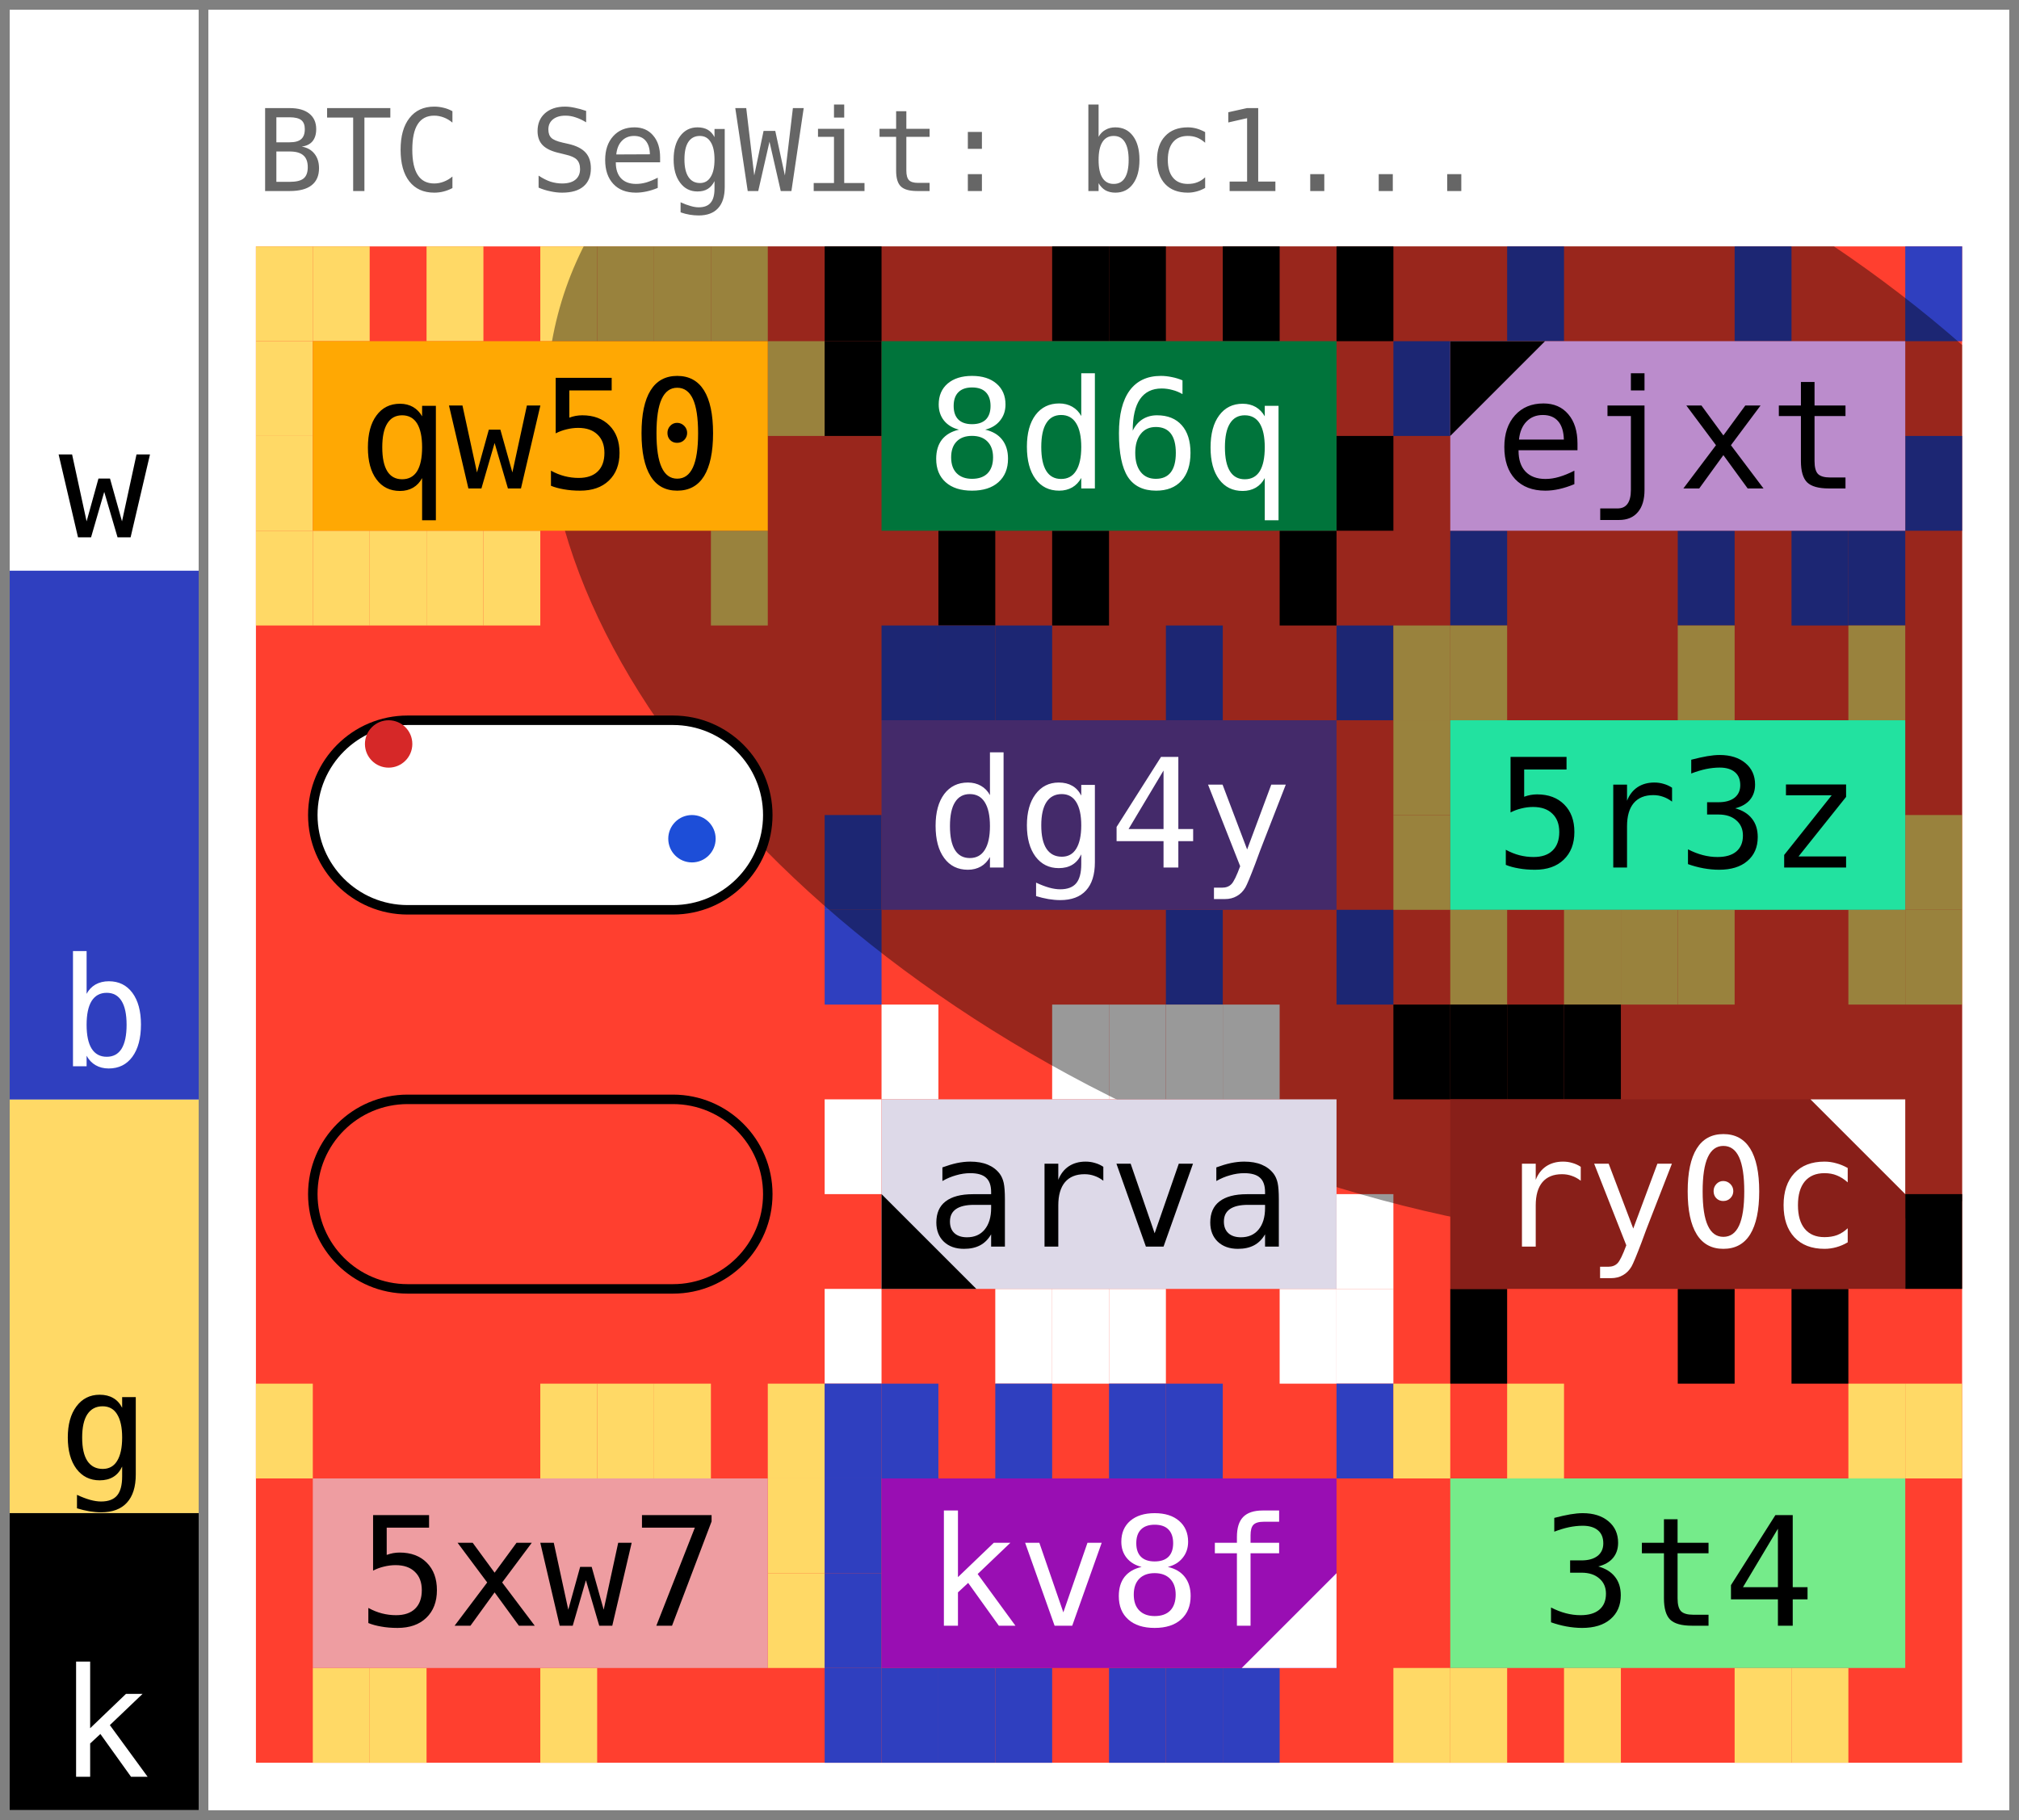
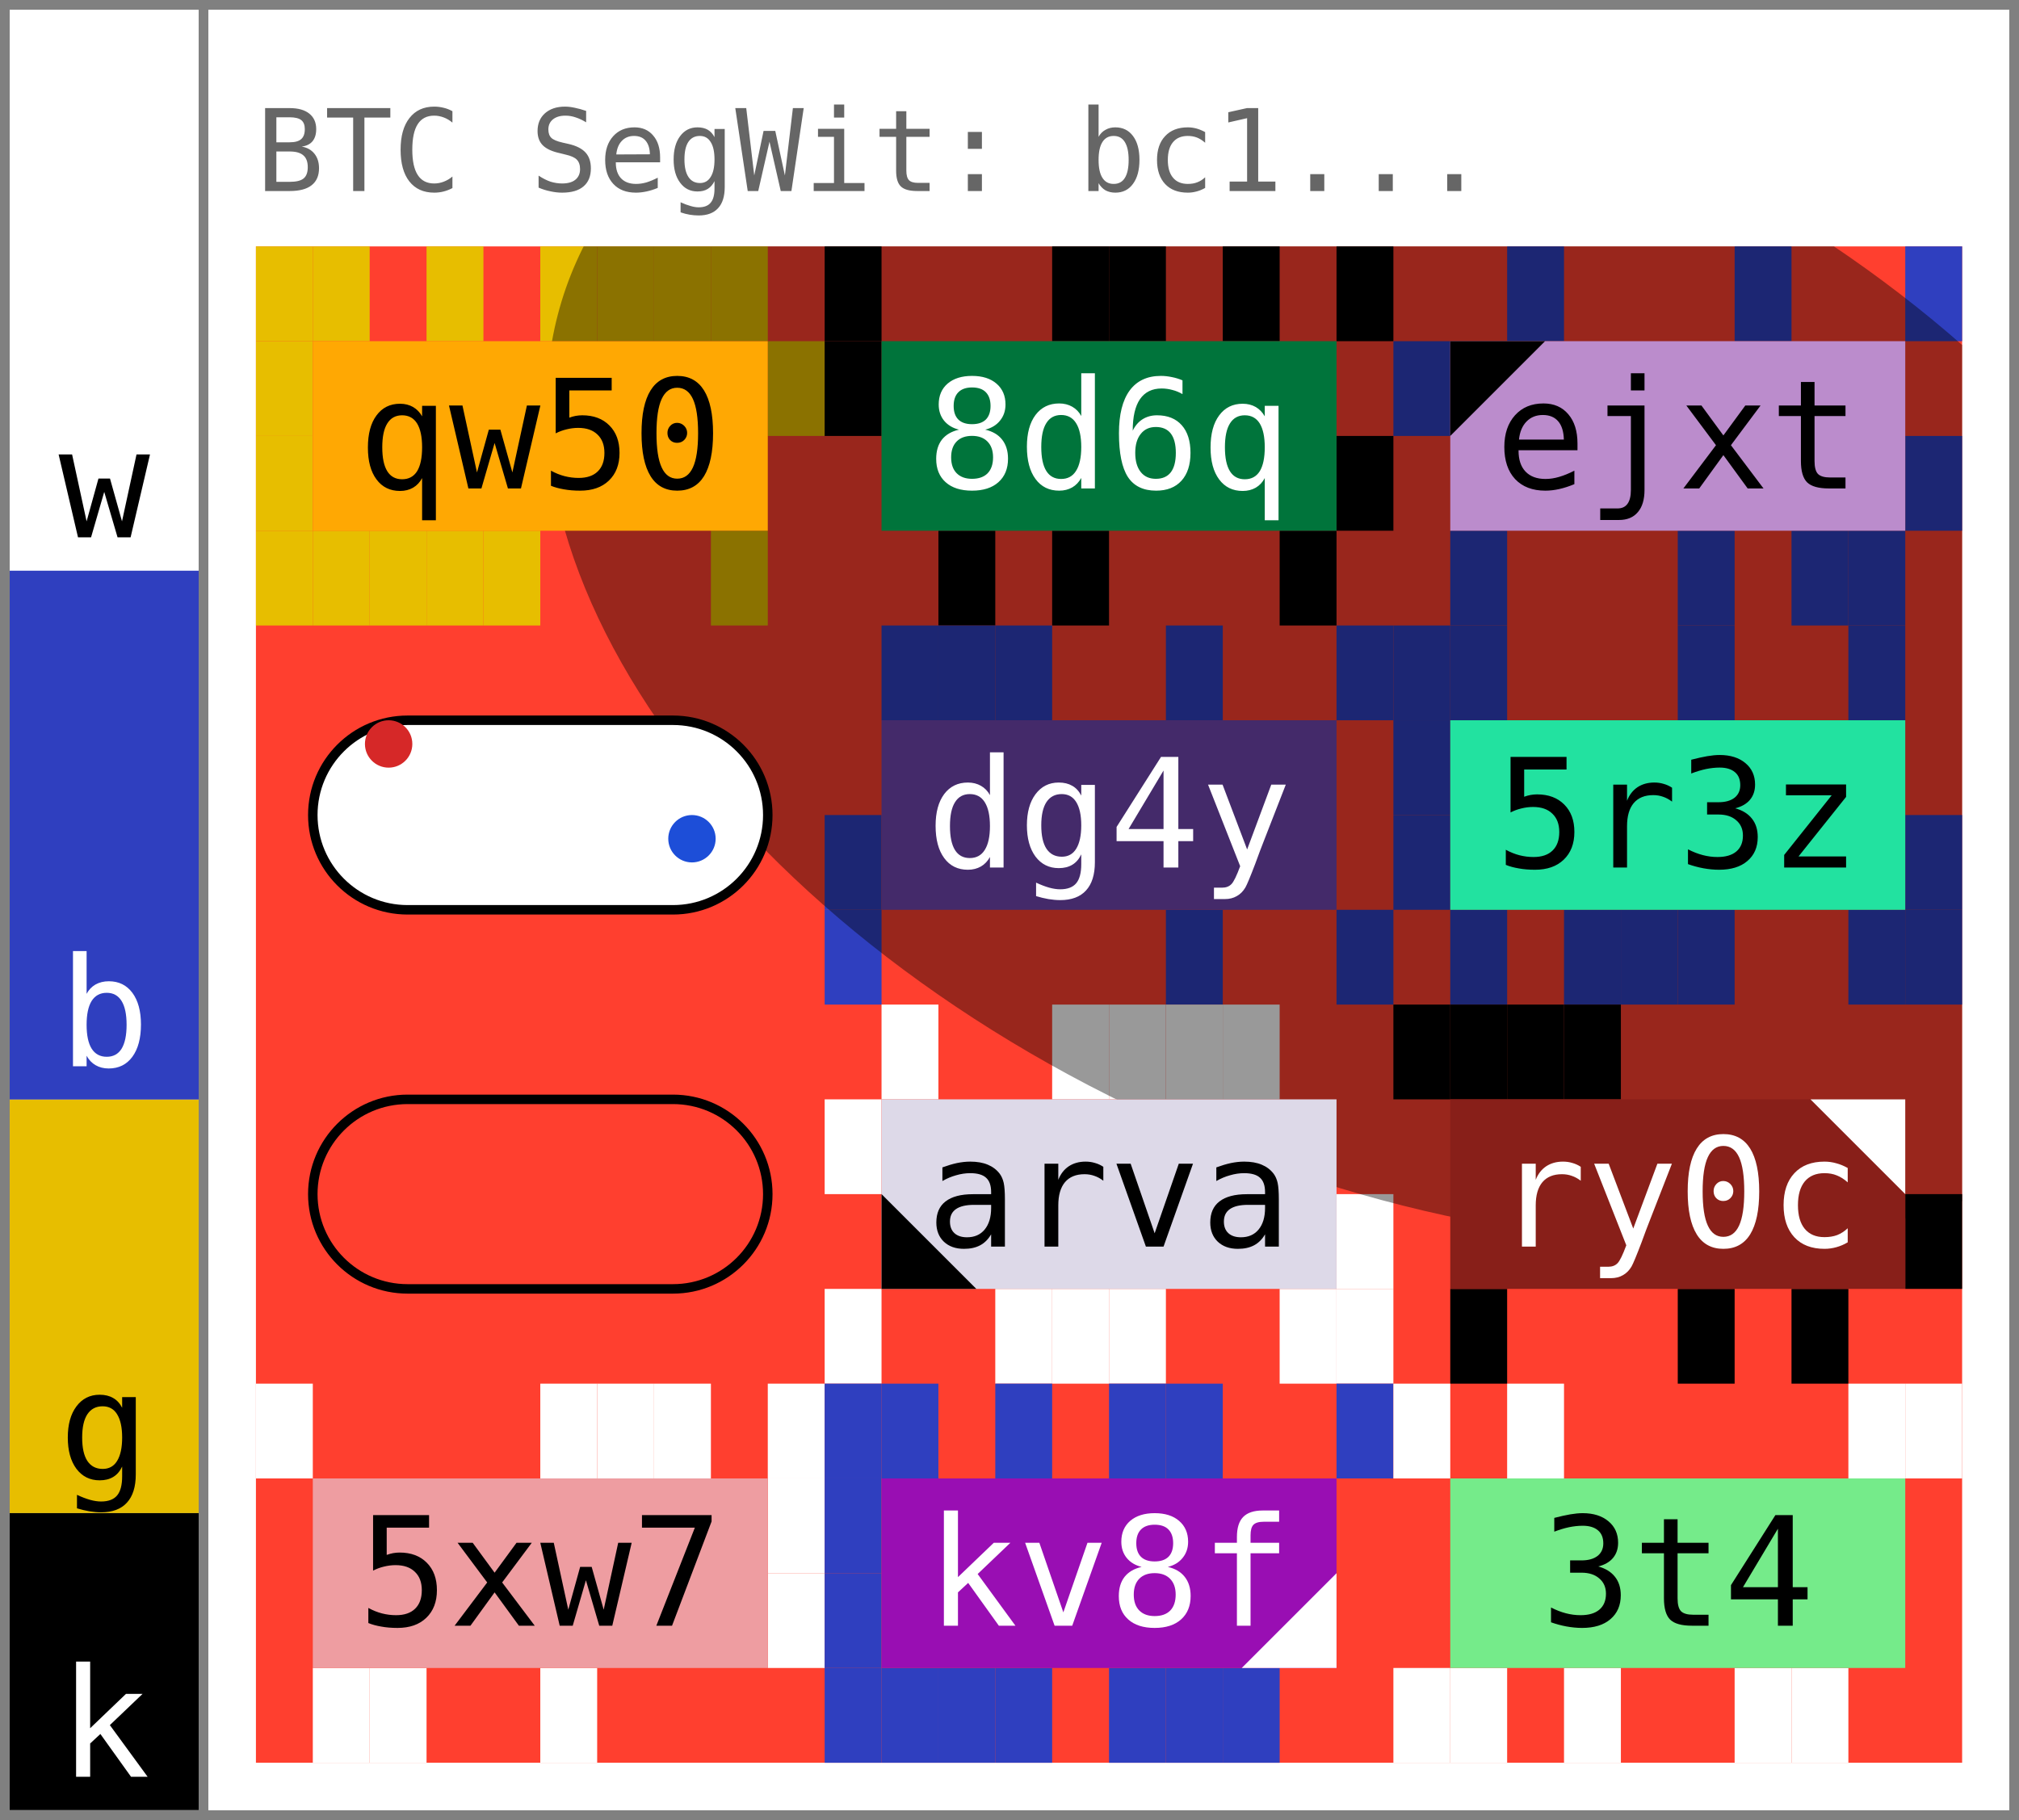
<svg xmlns="http://www.w3.org/2000/svg" width="213.0" height="192.0" viewBox="0 0 213.0 192.0" data-entviz-version="v6" data-entviz-lib="0.6.0" data-input-bytes="42" data-cols="3" data-rows="4">
  <defs>
    <clipPath id="grid-clip-fe25eb8a2ab1916a-3x4">
      <rect x="27.0" y="26.0" width="180.0" height="160.0" />
    </clipPath>
  </defs>
  <rect x="0" y="0" width="213.0" height="192.0" fill="#ffffff" />
  <g data-channel="grid">
    <rect x="27.0" y="26.0" width="180.0" height="160.0" fill="#ff3f2f" />
    <g>
-       <rect x="27.0" y="26.0" width="6.0" height="10.0" fill="#ffd966" />
-       <rect x="33.0" y="26.0" width="6.0" height="10.0" fill="#ffd966" />
-       <rect x="45.0" y="26.0" width="6.0" height="10.0" fill="#ffd966" />
-       <rect x="57.0" y="26.0" width="6.0" height="10.0" fill="#ffd966" />
-       <rect x="63.0" y="26.0" width="6.0" height="10.0" fill="#ffd966" />
-       <rect x="69.0" y="26.0" width="6.0" height="10.0" fill="#ffd966" />
-       <rect x="75.0" y="26.0" width="6.0" height="10.0" fill="#ffd966" />
-       <rect x="81.0" y="36.0" width="6.0" height="10.0" fill="#ffd966" />
-       <rect x="75.0" y="56.0" width="6.0" height="10.0" fill="#ffd966" />
-       <rect x="51.0" y="56.0" width="6.0" height="10.0" fill="#ffd966" />
-       <rect x="45.0" y="56.0" width="6.0" height="10.0" fill="#ffd966" />
-       <rect x="39.0" y="56.0" width="6.0" height="10.0" fill="#ffd966" />
-       <rect x="33.0" y="56.0" width="6.0" height="10.0" fill="#ffd966" />
-       <rect x="27.0" y="56.0" width="6.0" height="10.0" fill="#ffd966" />
-       <rect x="27.0" y="46.0" width="6.0" height="10.0" fill="#ffd966" />
-       <rect x="27.0" y="36.0" width="6.0" height="10.0" fill="#ffd966" />
+       <rect x="27.0" y="26.0" width="6.0" height="10.0" fill="#e7be00" />
+       <rect x="33.0" y="26.0" width="6.0" height="10.0" fill="#e7be00" />
+       <rect x="45.0" y="26.0" width="6.0" height="10.0" fill="#e7be00" />
+       <rect x="57.0" y="26.0" width="6.0" height="10.0" fill="#e7be00" />
+       <rect x="63.0" y="26.0" width="6.0" height="10.0" fill="#e7be00" />
+       <rect x="69.0" y="26.0" width="6.0" height="10.0" fill="#e7be00" />
+       <rect x="75.0" y="26.0" width="6.0" height="10.0" fill="#e7be00" />
+       <rect x="81.0" y="36.0" width="6.0" height="10.0" fill="#e7be00" />
+       <rect x="75.0" y="56.0" width="6.0" height="10.0" fill="#e7be00" />
+       <rect x="51.0" y="56.0" width="6.0" height="10.0" fill="#e7be00" />
+       <rect x="45.0" y="56.0" width="6.0" height="10.0" fill="#e7be00" />
+       <rect x="39.0" y="56.0" width="6.0" height="10.0" fill="#e7be00" />
+       <rect x="33.0" y="56.0" width="6.0" height="10.0" fill="#e7be00" />
+       <rect x="27.0" y="56.0" width="6.0" height="10.0" fill="#e7be00" />
+       <rect x="27.0" y="46.0" width="6.0" height="10.0" fill="#e7be00" />
+       <rect x="27.0" y="36.0" width="6.0" height="10.0" fill="#e7be00" />
      <rect x="87.0" y="26.0" width="6.0" height="10.0" fill="#000000" />
      <rect x="111.0" y="26.0" width="6.0" height="10.0" fill="#000000" />
      <rect x="117.0" y="26.0" width="6.0" height="10.0" fill="#000000" />
      <rect x="129.0" y="26.0" width="6.0" height="10.0" fill="#000000" />
      <rect x="141.0" y="26.0" width="6.0" height="10.0" fill="#000000" />
      <rect x="141.0" y="46.0" width="6.0" height="10.0" fill="#000000" />
      <rect x="135.0" y="56.0" width="6.0" height="10.0" fill="#000000" />
      <rect x="111.0" y="56.0" width="6.0" height="10.0" fill="#000000" />
      <rect x="99.0" y="56.0" width="6.0" height="10.0" fill="#000000" />
      <rect x="87.0" y="36.0" width="6.0" height="10.0" fill="#000000" />
      <rect x="159.0" y="26.0" width="6.0" height="10.0" fill="#2f3fbf" />
      <rect x="183.0" y="26.0" width="6.0" height="10.0" fill="#2f3fbf" />
      <rect x="201.0" y="26.0" width="6.0" height="10.0" fill="#2f3fbf" />
      <rect x="201.0" y="46.0" width="6.0" height="10.0" fill="#2f3fbf" />
      <rect x="195.0" y="56.0" width="6.0" height="10.0" fill="#2f3fbf" />
      <rect x="189.0" y="56.0" width="6.0" height="10.0" fill="#2f3fbf" />
      <rect x="177.0" y="56.0" width="6.0" height="10.0" fill="#2f3fbf" />
      <rect x="153.0" y="56.0" width="6.0" height="10.0" fill="#2f3fbf" />
      <rect x="147.0" y="36.0" width="6.0" height="10.0" fill="#2f3fbf" />
      <rect x="93.0" y="66.0" width="6.0" height="10.0" fill="#2f3fbf" />
      <rect x="99.0" y="66.0" width="6.0" height="10.0" fill="#2f3fbf" />
      <rect x="105.0" y="66.0" width="6.0" height="10.0" fill="#2f3fbf" />
      <rect x="123.0" y="66.0" width="6.0" height="10.0" fill="#2f3fbf" />
      <rect x="141.0" y="66.0" width="6.0" height="10.0" fill="#2f3fbf" />
      <rect x="141.0" y="96.0" width="6.0" height="10.0" fill="#2f3fbf" />
      <rect x="123.0" y="96.0" width="6.0" height="10.0" fill="#2f3fbf" />
      <rect x="87.0" y="96.0" width="6.0" height="10.0" fill="#2f3fbf" />
      <rect x="87.0" y="86.0" width="6.0" height="10.0" fill="#2f3fbf" />
-       <rect x="147.0" y="66.0" width="6.0" height="10.0" fill="#ffd966" />
-       <rect x="153.0" y="66.0" width="6.0" height="10.0" fill="#ffd966" />
-       <rect x="177.0" y="66.0" width="6.0" height="10.0" fill="#ffd966" />
-       <rect x="195.0" y="66.0" width="6.0" height="10.0" fill="#ffd966" />
-       <rect x="201.0" y="86.0" width="6.0" height="10.0" fill="#ffd966" />
-       <rect x="201.0" y="96.0" width="6.0" height="10.0" fill="#ffd966" />
-       <rect x="195.0" y="96.0" width="6.0" height="10.0" fill="#ffd966" />
-       <rect x="177.0" y="96.0" width="6.0" height="10.0" fill="#ffd966" />
-       <rect x="171.0" y="96.0" width="6.0" height="10.0" fill="#ffd966" />
-       <rect x="165.0" y="96.0" width="6.0" height="10.0" fill="#ffd966" />
-       <rect x="153.0" y="96.0" width="6.0" height="10.0" fill="#ffd966" />
-       <rect x="147.0" y="86.0" width="6.0" height="10.0" fill="#ffd966" />
-       <rect x="147.0" y="76.0" width="6.0" height="10.0" fill="#ffd966" />
+       <rect x="147.0" y="66.0" width="6.0" height="10.0" fill="#2f3fbf" />
+       <rect x="153.0" y="66.0" width="6.0" height="10.0" fill="#2f3fbf" />
+       <rect x="177.0" y="66.0" width="6.0" height="10.0" fill="#2f3fbf" />
+       <rect x="195.0" y="66.0" width="6.0" height="10.0" fill="#2f3fbf" />
+       <rect x="201.0" y="86.0" width="6.0" height="10.0" fill="#2f3fbf" />
+       <rect x="201.0" y="96.0" width="6.0" height="10.0" fill="#2f3fbf" />
+       <rect x="195.0" y="96.0" width="6.0" height="10.0" fill="#2f3fbf" />
+       <rect x="177.0" y="96.0" width="6.0" height="10.0" fill="#2f3fbf" />
+       <rect x="171.0" y="96.0" width="6.0" height="10.0" fill="#2f3fbf" />
+       <rect x="165.0" y="96.0" width="6.0" height="10.0" fill="#2f3fbf" />
+       <rect x="153.0" y="96.0" width="6.0" height="10.0" fill="#2f3fbf" />
+       <rect x="147.0" y="86.0" width="6.0" height="10.0" fill="#2f3fbf" />
+       <rect x="147.0" y="76.0" width="6.0" height="10.0" fill="#2f3fbf" />
      <rect x="93.0" y="106.0" width="6.0" height="10.0" fill="#ffffff" />
      <rect x="111.0" y="106.0" width="6.0" height="10.0" fill="#ffffff" />
      <rect x="117.0" y="106.0" width="6.0" height="10.0" fill="#ffffff" />
      <rect x="123.0" y="106.0" width="6.0" height="10.0" fill="#ffffff" />
      <rect x="129.0" y="106.0" width="6.0" height="10.0" fill="#ffffff" />
      <rect x="141.0" y="126.0" width="6.0" height="10.0" fill="#ffffff" />
      <rect x="141.0" y="136.0" width="6.0" height="10.0" fill="#ffffff" />
      <rect x="135.0" y="136.0" width="6.0" height="10.0" fill="#ffffff" />
      <rect x="117.0" y="136.0" width="6.0" height="10.0" fill="#ffffff" />
      <rect x="111.0" y="136.0" width="6.0" height="10.0" fill="#ffffff" />
      <rect x="105.0" y="136.0" width="6.0" height="10.0" fill="#ffffff" />
      <rect x="87.0" y="136.0" width="6.0" height="10.0" fill="#ffffff" />
      <rect x="87.0" y="116.0" width="6.0" height="10.0" fill="#ffffff" />
      <rect x="147.0" y="106.0" width="6.0" height="10.0" fill="#000000" />
      <rect x="153.0" y="106.0" width="6.0" height="10.0" fill="#000000" />
      <rect x="159.0" y="106.0" width="6.0" height="10.0" fill="#000000" />
      <rect x="165.0" y="106.0" width="6.0" height="10.0" fill="#000000" />
      <rect x="201.0" y="126.0" width="6.0" height="10.0" fill="#000000" />
      <rect x="189.0" y="136.0" width="6.0" height="10.0" fill="#000000" />
      <rect x="177.0" y="136.0" width="6.0" height="10.0" fill="#000000" />
      <rect x="153.0" y="136.0" width="6.0" height="10.0" fill="#000000" />
-       <rect x="27.0" y="146.0" width="6.0" height="10.0" fill="#ffd966" />
-       <rect x="57.0" y="146.0" width="6.0" height="10.0" fill="#ffd966" />
-       <rect x="63.0" y="146.0" width="6.0" height="10.0" fill="#ffd966" />
-       <rect x="69.0" y="146.0" width="6.0" height="10.0" fill="#ffd966" />
-       <rect x="81.0" y="146.0" width="6.0" height="10.0" fill="#ffd966" />
-       <rect x="81.0" y="156.0" width="6.0" height="10.0" fill="#ffd966" />
-       <rect x="81.0" y="166.0" width="6.0" height="10.0" fill="#ffd966" />
-       <rect x="57.0" y="176.0" width="6.0" height="10.0" fill="#ffd966" />
-       <rect x="39.0" y="176.0" width="6.0" height="10.0" fill="#ffd966" />
-       <rect x="33.0" y="176.0" width="6.0" height="10.0" fill="#ffd966" />
+       <rect x="27.0" y="146.0" width="6.0" height="10.0" fill="#ffffff" />
+       <rect x="57.0" y="146.0" width="6.0" height="10.0" fill="#ffffff" />
+       <rect x="63.0" y="146.0" width="6.0" height="10.0" fill="#ffffff" />
+       <rect x="69.0" y="146.0" width="6.0" height="10.0" fill="#ffffff" />
+       <rect x="81.0" y="146.0" width="6.0" height="10.0" fill="#ffffff" />
+       <rect x="81.0" y="156.0" width="6.0" height="10.0" fill="#ffffff" />
+       <rect x="81.0" y="166.0" width="6.0" height="10.0" fill="#ffffff" />
+       <rect x="57.0" y="176.0" width="6.0" height="10.0" fill="#ffffff" />
+       <rect x="39.0" y="176.0" width="6.0" height="10.0" fill="#ffffff" />
+       <rect x="33.0" y="176.0" width="6.0" height="10.0" fill="#ffffff" />
      <rect x="87.0" y="146.0" width="6.0" height="10.0" fill="#2f3fbf" />
      <rect x="93.0" y="146.0" width="6.0" height="10.0" fill="#2f3fbf" />
      <rect x="105.0" y="146.0" width="6.0" height="10.0" fill="#2f3fbf" />
      <rect x="117.0" y="146.0" width="6.0" height="10.0" fill="#2f3fbf" />
      <rect x="123.0" y="146.0" width="6.0" height="10.0" fill="#2f3fbf" />
      <rect x="141.0" y="146.0" width="6.0" height="10.0" fill="#2f3fbf" />
      <rect x="129.0" y="176.0" width="6.0" height="10.0" fill="#2f3fbf" />
      <rect x="123.0" y="176.0" width="6.0" height="10.0" fill="#2f3fbf" />
      <rect x="117.0" y="176.0" width="6.0" height="10.0" fill="#2f3fbf" />
      <rect x="105.0" y="176.0" width="6.0" height="10.0" fill="#2f3fbf" />
      <rect x="99.0" y="176.0" width="6.0" height="10.0" fill="#2f3fbf" />
      <rect x="93.0" y="176.0" width="6.0" height="10.0" fill="#2f3fbf" />
      <rect x="87.0" y="176.0" width="6.0" height="10.0" fill="#2f3fbf" />
      <rect x="87.0" y="166.0" width="6.0" height="10.0" fill="#2f3fbf" />
      <rect x="87.0" y="156.0" width="6.0" height="10.0" fill="#2f3fbf" />
-       <rect x="147.0" y="146.0" width="6.0" height="10.0" fill="#ffd966" />
-       <rect x="159.0" y="146.0" width="6.0" height="10.0" fill="#ffd966" />
-       <rect x="195.0" y="146.0" width="6.0" height="10.0" fill="#ffd966" />
-       <rect x="201.0" y="146.0" width="6.0" height="10.0" fill="#ffd966" />
-       <rect x="189.0" y="176.0" width="6.0" height="10.0" fill="#ffd966" />
-       <rect x="183.0" y="176.0" width="6.0" height="10.0" fill="#ffd966" />
-       <rect x="165.0" y="176.0" width="6.0" height="10.0" fill="#ffd966" />
-       <rect x="153.0" y="176.0" width="6.0" height="10.0" fill="#ffd966" />
-       <rect x="147.0" y="176.0" width="6.0" height="10.0" fill="#ffd966" />
+       <rect x="147.0" y="146.0" width="6.0" height="10.0" fill="#ffffff" />
+       <rect x="159.0" y="146.0" width="6.0" height="10.0" fill="#ffffff" />
+       <rect x="195.0" y="146.0" width="6.0" height="10.0" fill="#ffffff" />
+       <rect x="201.0" y="146.0" width="6.0" height="10.0" fill="#ffffff" />
+       <rect x="189.0" y="176.0" width="6.0" height="10.0" fill="#ffffff" />
+       <rect x="183.0" y="176.0" width="6.0" height="10.0" fill="#ffffff" />
+       <rect x="165.0" y="176.0" width="6.0" height="10.0" fill="#ffffff" />
+       <rect x="153.0" y="176.0" width="6.0" height="10.0" fill="#ffffff" />
+       <rect x="147.0" y="176.0" width="6.0" height="10.0" fill="#ffffff" />
    </g>
    <g clip-path="url(#grid-clip-fe25eb8a2ab1916a-3x4)" data-channel="ellipse" data-ellipse-anchor-x="147.0" data-ellipse-anchor-y="66.0" data-ellipse-rx="94.3563288815329" data-ellipse-ry="57.69991334482228" data-ellipse-rotation-deg="24.0">
      <ellipse cx="147.0" cy="66.0" rx="94.356" ry="57.7" transform="rotate(24.0 147.0 66.0)" fill="#000000" fill-opacity="0.4" />
    </g>
    <g>
      <g data-channel="cell" data-cell-index="0" data-cell-row="0" data-cell-col="0">
        <rect x="33.0" y="36.0" width="48.0" height="20.0" fill="#ffa803" />
        <text x="57.0" y="46.0" fill="#000000" style="font-family: &quot;JetBrains Mono&quot;, &quot;Menlo&quot;, &quot;Consolas&quot;, &quot;DejaVu Sans Mono&quot;, &quot;Liberation Mono&quot;, &quot;Roboto Mono&quot;, &quot;Noto Sans Mono&quot;, monospace; font-size: 16.0px;" text-anchor="middle" dominant-baseline="central">qw50</text>
      </g>
      <g data-channel="cell" data-cell-index="1" data-cell-row="0" data-cell-col="1">
        <rect x="93.0" y="36.0" width="48.0" height="20.0" fill="#00743b" />
        <text x="117.0" y="46.0" fill="#ffffff" style="font-family: &quot;JetBrains Mono&quot;, &quot;Menlo&quot;, &quot;Consolas&quot;, &quot;DejaVu Sans Mono&quot;, &quot;Liberation Mono&quot;, &quot;Roboto Mono&quot;, &quot;Noto Sans Mono&quot;, monospace; font-size: 16.0px;" text-anchor="middle" dominant-baseline="central">8d6q</text>
      </g>
      <g data-channel="cell" data-cell-index="2" data-cell-row="0" data-cell-col="2" data-cell-quartile="1">
        <rect x="153.0" y="36.0" width="48.0" height="20.0" fill="#bb8ccc" />
        <text x="177.0" y="46.0" fill="#000000" style="font-family: &quot;JetBrains Mono&quot;, &quot;Menlo&quot;, &quot;Consolas&quot;, &quot;DejaVu Sans Mono&quot;, &quot;Liberation Mono&quot;, &quot;Roboto Mono&quot;, &quot;Noto Sans Mono&quot;, monospace; font-size: 16.0px;" text-anchor="middle" dominant-baseline="central">ejxt</text>
        <polygon points="153.0,36.0 163.0,36.0 153.0,46.0" fill="#000000" />
      </g>
      <g data-channel="cell" data-cell-index="3" data-cell-row="1" data-cell-col="0" data-cell-blank="true" data-cell-blank-map="true">
        <rect x="33.0" y="76.0" width="48.0" height="20.0" rx="10.0" ry="10.0" fill="#ffffff" stroke="#000000" stroke-width="1" />
        <circle cx="41.0" cy="78.5" r="2.5" fill="#d62828" data-blank-map-max="true" />
        <circle cx="73.0" cy="88.5" r="2.5" fill="#1d4ed8" data-blank-map-min="true" />
      </g>
      <g data-channel="cell" data-cell-index="4" data-cell-row="1" data-cell-col="1">
        <rect x="93.0" y="76.0" width="48.0" height="20.0" fill="#442a6a" />
        <text x="117.0" y="86.0" fill="#ffffff" style="font-family: &quot;JetBrains Mono&quot;, &quot;Menlo&quot;, &quot;Consolas&quot;, &quot;DejaVu Sans Mono&quot;, &quot;Liberation Mono&quot;, &quot;Roboto Mono&quot;, &quot;Noto Sans Mono&quot;, monospace; font-size: 16.0px;" text-anchor="middle" dominant-baseline="central">dg4y</text>
      </g>
      <g data-channel="cell" data-cell-index="5" data-cell-row="1" data-cell-col="2">
        <rect x="153.0" y="76.0" width="48.0" height="20.0" fill="#22e2a0" />
        <text x="177.0" y="86.0" fill="#000000" style="font-family: &quot;JetBrains Mono&quot;, &quot;Menlo&quot;, &quot;Consolas&quot;, &quot;DejaVu Sans Mono&quot;, &quot;Liberation Mono&quot;, &quot;Roboto Mono&quot;, &quot;Noto Sans Mono&quot;, monospace; font-size: 16.0px;" text-anchor="middle" dominant-baseline="central">5r3z</text>
      </g>
      <g data-channel="cell" data-cell-index="6" data-cell-row="2" data-cell-col="0" data-cell-blank="true">
        <rect x="33.0" y="116.0" width="48.0" height="20.0" rx="10.0" ry="10.0" fill="none" stroke="#000000" stroke-width="1" />
      </g>
      <g data-channel="cell" data-cell-index="7" data-cell-row="2" data-cell-col="1" data-cell-quartile="4">
        <rect x="93.0" y="116.0" width="48.0" height="20.0" fill="#ddd9e8" />
        <text x="117.0" y="126.0" fill="#000000" style="font-family: &quot;JetBrains Mono&quot;, &quot;Menlo&quot;, &quot;Consolas&quot;, &quot;DejaVu Sans Mono&quot;, &quot;Liberation Mono&quot;, &quot;Roboto Mono&quot;, &quot;Noto Sans Mono&quot;, monospace; font-size: 16.0px;" text-anchor="middle" dominant-baseline="central">arva</text>
        <polygon points="93.0,136.0 93.0,126.0 103.0,136.0" fill="#000000" />
      </g>
      <g data-channel="cell" data-cell-index="8" data-cell-row="2" data-cell-col="2" data-cell-quartile="2">
        <rect x="153.0" y="116.0" width="48.0" height="20.0" fill="#881f19" />
        <text x="177.0" y="126.0" fill="#ffffff" style="font-family: &quot;JetBrains Mono&quot;, &quot;Menlo&quot;, &quot;Consolas&quot;, &quot;DejaVu Sans Mono&quot;, &quot;Liberation Mono&quot;, &quot;Roboto Mono&quot;, &quot;Noto Sans Mono&quot;, monospace; font-size: 16.0px;" text-anchor="middle" dominant-baseline="central">ry0c</text>
        <polygon points="201.0,116.0 191.0,116.0 201.0,126.0" fill="#ffffff" />
      </g>
      <g data-channel="cell" data-cell-index="9" data-cell-row="3" data-cell-col="0">
        <rect x="33.0" y="156.0" width="48.0" height="20.0" fill="#ee9da1" />
        <text x="57.0" y="166.0" fill="#000000" style="font-family: &quot;JetBrains Mono&quot;, &quot;Menlo&quot;, &quot;Consolas&quot;, &quot;DejaVu Sans Mono&quot;, &quot;Liberation Mono&quot;, &quot;Roboto Mono&quot;, &quot;Noto Sans Mono&quot;, monospace; font-size: 16.0px;" text-anchor="middle" dominant-baseline="central">5xw7</text>
      </g>
      <g data-channel="cell" data-cell-index="10" data-cell-row="3" data-cell-col="1" data-cell-quartile="3">
        <rect x="93.0" y="156.0" width="48.0" height="20.0" fill="#990eb3" />
        <text x="117.0" y="166.0" fill="#ffffff" style="font-family: &quot;JetBrains Mono&quot;, &quot;Menlo&quot;, &quot;Consolas&quot;, &quot;DejaVu Sans Mono&quot;, &quot;Liberation Mono&quot;, &quot;Roboto Mono&quot;, &quot;Noto Sans Mono&quot;, monospace; font-size: 16.0px;" text-anchor="middle" dominant-baseline="central">kv8f</text>
        <polygon points="141.0,176.0 141.0,166.0 131.0,176.0" fill="#ffffff" />
      </g>
      <g data-channel="cell" data-cell-index="11" data-cell-row="3" data-cell-col="2">
        <rect x="153.0" y="156.0" width="48.0" height="20.0" fill="#75eb8a" />
        <text x="177.0" y="166.0" fill="#000000" style="font-family: &quot;JetBrains Mono&quot;, &quot;Menlo&quot;, &quot;Consolas&quot;, &quot;DejaVu Sans Mono&quot;, &quot;Liberation Mono&quot;, &quot;Roboto Mono&quot;, &quot;Noto Sans Mono&quot;, monospace; font-size: 16.0px;" text-anchor="middle" dominant-baseline="central">3t4</text>
      </g>
    </g>
  </g>
  <g data-channel="color-bar">
    <g data-color-bar-rank="0" data-color-bar-band="W">
      <rect x="1" y="1" width="20.0" height="59.218" fill="#ffffff" />
      <text x="11.0" y="56.698" fill="#000000" style="font-family: &quot;JetBrains Mono&quot;, &quot;Menlo&quot;, &quot;Consolas&quot;, &quot;DejaVu Sans Mono&quot;, &quot;Liberation Mono&quot;, &quot;Roboto Mono&quot;, &quot;Noto Sans Mono&quot;, monospace; font-size: 16.0px;" text-anchor="middle" data-color-bar-letter="true">w</text>
    </g>
    <g data-color-bar-rank="1" data-color-bar-band="B">
      <rect x="1" y="60.218" width="20.0" height="55.811" fill="#2f3fbf" />
      <text x="11.0" y="112.508" fill="#ffffff" style="font-family: &quot;JetBrains Mono&quot;, &quot;Menlo&quot;, &quot;Consolas&quot;, &quot;DejaVu Sans Mono&quot;, &quot;Liberation Mono&quot;, &quot;Roboto Mono&quot;, &quot;Noto Sans Mono&quot;, monospace; font-size: 16.0px;" text-anchor="middle" data-color-bar-letter="true">b</text>
    </g>
    <g data-color-bar-rank="2" data-color-bar-band="G">
-       <rect x="1" y="116.028" width="20.0" height="43.629" fill="#ffd966" />
+       <rect x="1" y="116.028" width="20.0" height="43.629" fill="#e7be00" />
      <text x="11.0" y="156.138" fill="#000000" style="font-family: &quot;JetBrains Mono&quot;, &quot;Menlo&quot;, &quot;Consolas&quot;, &quot;DejaVu Sans Mono&quot;, &quot;Liberation Mono&quot;, &quot;Roboto Mono&quot;, &quot;Noto Sans Mono&quot;, monospace; font-size: 16.0px;" text-anchor="middle" data-color-bar-letter="true">g</text>
    </g>
    <g data-color-bar-rank="3" data-color-bar-band="K">
      <rect x="1" y="159.658" width="20.0" height="31.342" fill="#000000" />
      <text x="11.0" y="187.48" fill="#ffffff" style="font-family: &quot;JetBrains Mono&quot;, &quot;Menlo&quot;, &quot;Consolas&quot;, &quot;DejaVu Sans Mono&quot;, &quot;Liberation Mono&quot;, &quot;Roboto Mono&quot;, &quot;Noto Sans Mono&quot;, monospace; font-size: 16.0px;" text-anchor="middle" data-color-bar-letter="true">k</text>
    </g>
  </g>
  <g data-channel="label-top">
    <text x="27.0" y="16.0" fill="#666666" style="font-family: &quot;JetBrains Mono&quot;, &quot;Menlo&quot;, &quot;Consolas&quot;, &quot;DejaVu Sans Mono&quot;, &quot;Liberation Mono&quot;, &quot;Roboto Mono&quot;, &quot;Noto Sans Mono&quot;, monospace; font-size: 12.0px;" dominant-baseline="central">BTC SegWit: bc1...</text>
  </g>
  <line x1="0" y1="0.5" x2="213.0" y2="0.5" stroke="#808080" stroke-width="1" shape-rendering="crispEdges" />
  <line x1="212.5" y1="0" x2="212.5" y2="192.0" stroke="#808080" stroke-width="1" shape-rendering="crispEdges" />
  <line x1="0" y1="191.5" x2="213.0" y2="191.5" stroke="#808080" stroke-width="1" shape-rendering="crispEdges" />
  <line x1="0.5" y1="0" x2="0.5" y2="192.0" stroke="#808080" stroke-width="1" shape-rendering="crispEdges" />
  <line x1="21.5" y1="0" x2="21.5" y2="192.0" stroke="#808080" stroke-width="1" shape-rendering="crispEdges" />
</svg>
